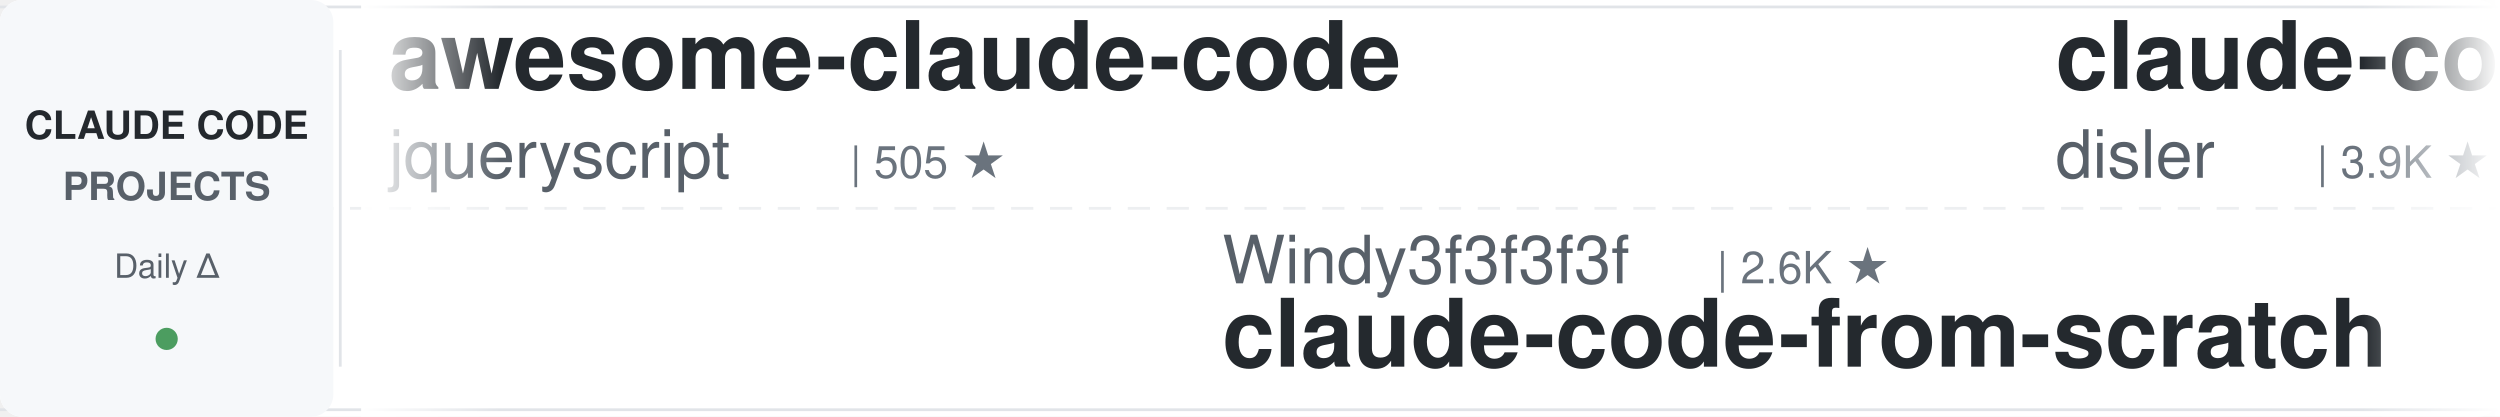
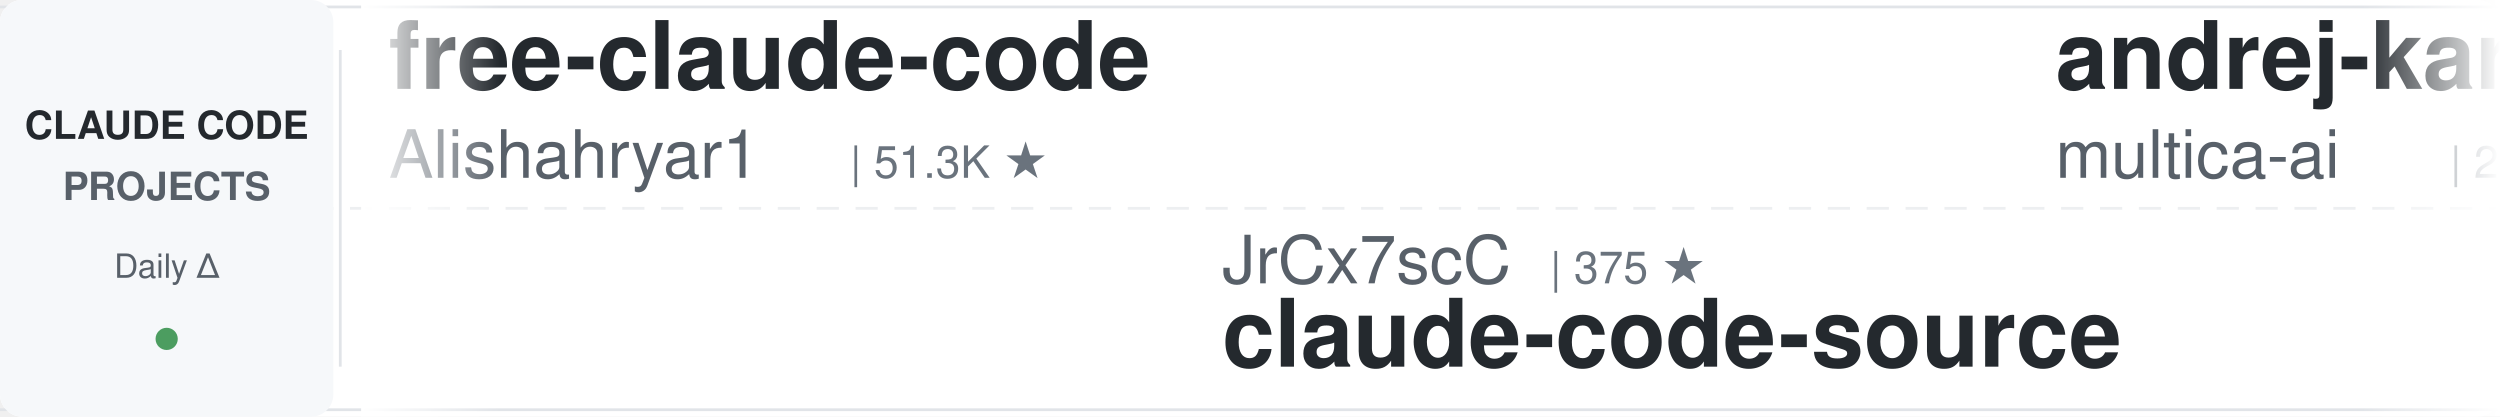
<svg xmlns="http://www.w3.org/2000/svg" width="900" height="150">
  <defs>
    <linearGradient id="leftFade" x1="0%" y1="0%" x2="100%" y2="0%">
      <stop offset="0%" style="stop-color:#ffffff;stop-opacity:1" />
      <stop offset="100%" style="stop-color:#ffffff;stop-opacity:0" />
    </linearGradient>
    <linearGradient id="rightFade" x1="0%" y1="0%" x2="100%" y2="0%">
      <stop offset="0%" style="stop-color:#ffffff;stop-opacity:0" />
      <stop offset="100%" style="stop-color:#ffffff;stop-opacity:1" />
    </linearGradient>
  </defs>
  <rect width="900" height="150" fill="#ffffff" rx="8" />
  <rect x="0" y="2" width="900" height="1" fill="#e1e4e8" />
  <rect x="0" y="147" width="900" height="1" fill="#e1e4e8" />
  <line x1="0" y1="75" x2="900" y2="75" stroke="#e1e4e8" stroke-width="1" stroke-dasharray="8 6" opacity="0.6" />
  <rect x="0" y="0" width="120" height="150" fill="#f6f8fa" rx="8" />
  <text x="60" y="50" font-family="-apple-system, BlinkMacSystemFont, 'Segoe UI', Helvetica, Arial, sans-serif" font-size="14" font-weight="600" fill="#24292e" text-anchor="middle">CLAUDE CODE</text>
  <text x="60" y="72" font-family="-apple-system, BlinkMacSystemFont, 'Segoe UI', Helvetica, Arial, sans-serif" font-size="14" font-weight="600" fill="#586069" text-anchor="middle">PROJECTS</text>
  <text x="60" y="100" font-family="-apple-system, BlinkMacSystemFont, 'Segoe UI', Helvetica, Arial, sans-serif" font-size="12" font-weight="500" fill="#586069" text-anchor="middle">Daily Δ</text>
  <circle cx="60" cy="122" r="4" fill="#22863a" opacity="0.8" />
  <rect x="122" y="18" width="1" height="114" fill="#e1e4e8" />
  <clipPath id="tickerClip">
    <rect x="130" y="0" width="770" height="150" />
  </clipPath>
  <g clip-path="url(#tickerClip)">
    <g id="tickerItems">
      <animateTransform attributeName="transform" attributeType="XML" type="translate" from="0 0" to="-3000 0" dur="54s" repeatCount="indefinite" />
      <g transform="translate(0, 0)">
-         <text x="140" y="32" font-family="-apple-system, BlinkMacSystemFont, 'Segoe UI', Helvetica, Arial, sans-serif" font-size="34" font-weight="600" fill="#24292e">awesome-claude-code</text>
-         <text x="140" y="64" font-family="-apple-system, BlinkMacSystemFont, 'Segoe UI', Helvetica, Arial, sans-serif" font-size="24" font-weight="400" fill="#586069">jqueryscript</text>
-         <text x="306" y="64" font-family="-apple-system, BlinkMacSystemFont, 'Segoe UI', Helvetica, Arial, sans-serif" font-size="16" font-weight="500" fill="#6a737d">| 505 ★</text>
+         <text x="140" y="32" font-family="-apple-system, BlinkMacSystemFont, 'Segoe UI', Helvetica, Arial, sans-serif" font-size="34" font-weight="600" fill="#24292e">free-claude-code</text>
+         <text x="140" y="64" font-family="-apple-system, BlinkMacSystemFont, 'Segoe UI', Helvetica, Arial, sans-serif" font-size="24" font-weight="400" fill="#586069">Alishahryar1</text>
+         <text x="306" y="64" font-family="-apple-system, BlinkMacSystemFont, 'Segoe UI', Helvetica, Arial, sans-serif" font-size="16" font-weight="500" fill="#6a737d">| 51.3K ★</text>
      </g>
      <g transform="translate(300, 0)">
-         <text x="140" y="102" font-family="-apple-system, BlinkMacSystemFont, 'Segoe UI', Helvetica, Arial, sans-serif" font-size="24" font-weight="400" fill="#586069">Windy3f3f3f3f</text>
-         <text x="318" y="102" font-family="-apple-system, BlinkMacSystemFont, 'Segoe UI', Helvetica, Arial, sans-serif" font-size="16" font-weight="500" fill="#6a737d">| 2.6K ★</text>
-         <text x="140" y="132" font-family="-apple-system, BlinkMacSystemFont, 'Segoe UI', Helvetica, Arial, sans-serif" font-size="34" font-weight="600" fill="#24292e">claude-code-from-scratch</text>
+         <text x="140" y="102" font-family="-apple-system, BlinkMacSystemFont, 'Segoe UI', Helvetica, Arial, sans-serif" font-size="24" font-weight="400" fill="#586069">JrCx7scC</text>
+         <text x="258" y="102" font-family="-apple-system, BlinkMacSystemFont, 'Segoe UI', Helvetica, Arial, sans-serif" font-size="16" font-weight="500" fill="#6a737d">| 375 ★</text>
+         <text x="140" y="132" font-family="-apple-system, BlinkMacSystemFont, 'Segoe UI', Helvetica, Arial, sans-serif" font-size="34" font-weight="600" fill="#24292e">claude-code-source</text>
      </g>
      <g transform="translate(600, 0)">
-         <text x="140" y="32" font-family="-apple-system, BlinkMacSystemFont, 'Segoe UI', Helvetica, Arial, sans-serif" font-size="34" font-weight="600" fill="#24292e">claude-code-hooks-master...</text>
-         <text x="140" y="64" font-family="-apple-system, BlinkMacSystemFont, 'Segoe UI', Helvetica, Arial, sans-serif" font-size="24" font-weight="400" fill="#586069">disler</text>
-         <text x="234" y="64" font-family="-apple-system, BlinkMacSystemFont, 'Segoe UI', Helvetica, Arial, sans-serif" font-size="16" font-weight="500" fill="#6a737d">| 3.9K ★</text>
+         <text x="140" y="32" font-family="-apple-system, BlinkMacSystemFont, 'Segoe UI', Helvetica, Arial, sans-serif" font-size="34" font-weight="600" fill="#24292e">andrej-karpathy-skills</text>
+         <text x="140" y="64" font-family="-apple-system, BlinkMacSystemFont, 'Segoe UI', Helvetica, Arial, sans-serif" font-size="24" font-weight="400" fill="#586069">multica-ai</text>
+         <text x="282" y="64" font-family="-apple-system, BlinkMacSystemFont, 'Segoe UI', Helvetica, Arial, sans-serif" font-size="16" font-weight="500" fill="#6a737d">| 208.5K ★</text>
      </g>
      <g transform="translate(900, 0)">
-         <text x="140" y="102" font-family="-apple-system, BlinkMacSystemFont, 'Segoe UI', Helvetica, Arial, sans-serif" font-size="24" font-weight="400" fill="#586069">ponponon</text>
-         <text x="258" y="102" font-family="-apple-system, BlinkMacSystemFont, 'Segoe UI', Helvetica, Arial, sans-serif" font-size="16" font-weight="500" fill="#6a737d">| 2.3K ★</text>
-         <text x="140" y="132" font-family="-apple-system, BlinkMacSystemFont, 'Segoe UI', Helvetica, Arial, sans-serif" font-size="34" font-weight="600" fill="#24292e">claude_code_src</text>
+         <text x="140" y="102" font-family="-apple-system, BlinkMacSystemFont, 'Segoe UI', Helvetica, Arial, sans-serif" font-size="24" font-weight="400" fill="#586069">affaan-m</text>
+         <text x="258" y="102" font-family="-apple-system, BlinkMacSystemFont, 'Segoe UI', Helvetica, Arial, sans-serif" font-size="16" font-weight="500" fill="#6a737d">| 244.1K ★</text>
+         <text x="140" y="132" font-family="-apple-system, BlinkMacSystemFont, 'Segoe UI', Helvetica, Arial, sans-serif" font-size="34" font-weight="600" fill="#24292e">ECC</text>
      </g>
      <g transform="translate(1200, 0)">
-         <text x="140" y="32" font-family="-apple-system, BlinkMacSystemFont, 'Segoe UI', Helvetica, Arial, sans-serif" font-size="34" font-weight="600" fill="#24292e">ECC</text>
-         <text x="140" y="64" font-family="-apple-system, BlinkMacSystemFont, 'Segoe UI', Helvetica, Arial, sans-serif" font-size="24" font-weight="400" fill="#586069">affaan-m</text>
-         <text x="258" y="64" font-family="-apple-system, BlinkMacSystemFont, 'Segoe UI', Helvetica, Arial, sans-serif" font-size="16" font-weight="500" fill="#6a737d">| 244.0K ★</text>
+         <text x="140" y="32" font-family="-apple-system, BlinkMacSystemFont, 'Segoe UI', Helvetica, Arial, sans-serif" font-size="34" font-weight="600" fill="#24292e">claude-code-action</text>
+         <text x="140" y="64" font-family="-apple-system, BlinkMacSystemFont, 'Segoe UI', Helvetica, Arial, sans-serif" font-size="24" font-weight="400" fill="#586069">anthropics</text>
+         <text x="282" y="64" font-family="-apple-system, BlinkMacSystemFont, 'Segoe UI', Helvetica, Arial, sans-serif" font-size="16" font-weight="500" fill="#6a737d">| 8.8K ★</text>
      </g>
      <g transform="translate(1500, 0)">
-         <text x="140" y="102" font-family="-apple-system, BlinkMacSystemFont, 'Segoe UI', Helvetica, Arial, sans-serif" font-size="24" font-weight="400" fill="#586069">hangsman</text>
-         <text x="258" y="102" font-family="-apple-system, BlinkMacSystemFont, 'Segoe UI', Helvetica, Arial, sans-serif" font-size="16" font-weight="500" fill="#6a737d">| 791 ★</text>
+         <text x="140" y="102" font-family="-apple-system, BlinkMacSystemFont, 'Segoe UI', Helvetica, Arial, sans-serif" font-size="24" font-weight="400" fill="#586069">frankbria</text>
+         <text x="270" y="102" font-family="-apple-system, BlinkMacSystemFont, 'Segoe UI', Helvetica, Arial, sans-serif" font-size="16" font-weight="500" fill="#6a737d">| 9.6K ★</text>
+         <text x="140" y="132" font-family="-apple-system, BlinkMacSystemFont, 'Segoe UI', Helvetica, Arial, sans-serif" font-size="34" font-weight="600" fill="#24292e">ralph-claude-code</text>
+       </g>
+       <g transform="translate(1800, 0)">
+         <text x="140" y="32" font-family="-apple-system, BlinkMacSystemFont, 'Segoe UI', Helvetica, Arial, sans-serif" font-size="34" font-weight="600" fill="#24292e">claude-code-tips</text>
+         <text x="140" y="64" font-family="-apple-system, BlinkMacSystemFont, 'Segoe UI', Helvetica, Arial, sans-serif" font-size="24" font-weight="400" fill="#586069">ykdojo</text>
+         <text x="234" y="64" font-family="-apple-system, BlinkMacSystemFont, 'Segoe UI', Helvetica, Arial, sans-serif" font-size="16" font-weight="500" fill="#6a737d">| 10.0K ★</text>
+       </g>
+       <g transform="translate(2100, 0)">
+         <text x="140" y="102" font-family="-apple-system, BlinkMacSystemFont, 'Segoe UI', Helvetica, Arial, sans-serif" font-size="24" font-weight="400" fill="#586069">Cranot</text>
+         <text x="234" y="102" font-family="-apple-system, BlinkMacSystemFont, 'Segoe UI', Helvetica, Arial, sans-serif" font-size="16" font-weight="500" fill="#6a737d">| 2.9K ★</text>
+         <text x="140" y="132" font-family="-apple-system, BlinkMacSystemFont, 'Segoe UI', Helvetica, Arial, sans-serif" font-size="34" font-weight="600" fill="#24292e">claude-code-guide</text>
+       </g>
+       <g transform="translate(2400, 0)">
+         <text x="140" y="32" font-family="-apple-system, BlinkMacSystemFont, 'Segoe UI', Helvetica, Arial, sans-serif" font-size="34" font-weight="600" fill="#24292e">claude-code-guide</text>
+         <text x="140" y="64" font-family="-apple-system, BlinkMacSystemFont, 'Segoe UI', Helvetica, Arial, sans-serif" font-size="24" font-weight="400" fill="#586069">zebbern</text>
+         <text x="246" y="64" font-family="-apple-system, BlinkMacSystemFont, 'Segoe UI', Helvetica, Arial, sans-serif" font-size="16" font-weight="500" fill="#6a737d">| 4.6K ★</text>
+       </g>
+       <g transform="translate(2700, 0)">
+         <text x="140" y="102" font-family="-apple-system, BlinkMacSystemFont, 'Segoe UI', Helvetica, Arial, sans-serif" font-size="24" font-weight="400" fill="#586069">FlorianBruniaux</text>
+         <text x="342" y="102" font-family="-apple-system, BlinkMacSystemFont, 'Segoe UI', Helvetica, Arial, sans-serif" font-size="16" font-weight="500" fill="#6a737d">| 5.8K ★</text>
+         <text x="140" y="132" font-family="-apple-system, BlinkMacSystemFont, 'Segoe UI', Helvetica, Arial, sans-serif" font-size="34" font-weight="600" fill="#24292e">claude-code-ultimate-gui...</text>
+       </g>
+       <g transform="translate(3000, 0)">
+         <text x="140" y="32" font-family="-apple-system, BlinkMacSystemFont, 'Segoe UI', Helvetica, Arial, sans-serif" font-size="34" font-weight="600" fill="#24292e">free-claude-code</text>
+         <text x="140" y="64" font-family="-apple-system, BlinkMacSystemFont, 'Segoe UI', Helvetica, Arial, sans-serif" font-size="24" font-weight="400" fill="#586069">Alishahryar1</text>
+         <text x="306" y="64" font-family="-apple-system, BlinkMacSystemFont, 'Segoe UI', Helvetica, Arial, sans-serif" font-size="16" font-weight="500" fill="#6a737d">| 51.3K ★</text>
+       </g>
+       <g transform="translate(3300, 0)">
+         <text x="140" y="102" font-family="-apple-system, BlinkMacSystemFont, 'Segoe UI', Helvetica, Arial, sans-serif" font-size="24" font-weight="400" fill="#586069">JrCx7scC</text>
+         <text x="258" y="102" font-family="-apple-system, BlinkMacSystemFont, 'Segoe UI', Helvetica, Arial, sans-serif" font-size="16" font-weight="500" fill="#6a737d">| 375 ★</text>
        <text x="140" y="132" font-family="-apple-system, BlinkMacSystemFont, 'Segoe UI', Helvetica, Arial, sans-serif" font-size="34" font-weight="600" fill="#24292e">claude-code-source</text>
      </g>
-       <g transform="translate(1800, 0)">
-         <text x="140" y="32" font-family="-apple-system, BlinkMacSystemFont, 'Segoe UI', Helvetica, Arial, sans-serif" font-size="34" font-weight="600" fill="#24292e">claude-code-settings</text>
-         <text x="140" y="64" font-family="-apple-system, BlinkMacSystemFont, 'Segoe UI', Helvetica, Arial, sans-serif" font-size="24" font-weight="400" fill="#586069">feiskyer</text>
-         <text x="258" y="64" font-family="-apple-system, BlinkMacSystemFont, 'Segoe UI', Helvetica, Arial, sans-serif" font-size="16" font-weight="500" fill="#6a737d">| 1.6K ★</text>
-       </g>
-       <g transform="translate(2100, 0)">
-         <text x="140" y="102" font-family="-apple-system, BlinkMacSystemFont, 'Segoe UI', Helvetica, Arial, sans-serif" font-size="24" font-weight="400" fill="#586069">anthropics</text>
-         <text x="282" y="102" font-family="-apple-system, BlinkMacSystemFont, 'Segoe UI', Helvetica, Arial, sans-serif" font-size="16" font-weight="500" fill="#6a737d">| 959 ★</text>
-         <text x="140" y="132" font-family="-apple-system, BlinkMacSystemFont, 'Segoe UI', Helvetica, Arial, sans-serif" font-size="34" font-weight="600" fill="#24292e">claude-code-base-action</text>
-       </g>
-       <g transform="translate(2400, 0)">
-         <text x="140" y="32" font-family="-apple-system, BlinkMacSystemFont, 'Segoe UI', Helvetica, Arial, sans-serif" font-size="34" font-weight="600" fill="#24292e">claude-code-source-build</text>
-         <text x="140" y="64" font-family="-apple-system, BlinkMacSystemFont, 'Segoe UI', Helvetica, Arial, sans-serif" font-size="24" font-weight="400" fill="#586069">andrew-kramer-inno</text>
-         <text x="378" y="64" font-family="-apple-system, BlinkMacSystemFont, 'Segoe UI', Helvetica, Arial, sans-serif" font-size="16" font-weight="500" fill="#6a737d">| 594 ★</text>
-       </g>
-       <g transform="translate(2700, 0)">
-         <text x="140" y="102" font-family="-apple-system, BlinkMacSystemFont, 'Segoe UI', Helvetica, Arial, sans-serif" font-size="24" font-weight="400" fill="#586069">wanshuiyin</text>
-         <text x="282" y="102" font-family="-apple-system, BlinkMacSystemFont, 'Segoe UI', Helvetica, Arial, sans-serif" font-size="16" font-weight="500" fill="#6a737d">| 15.4K ★</text>
-         <text x="140" y="132" font-family="-apple-system, BlinkMacSystemFont, 'Segoe UI', Helvetica, Arial, sans-serif" font-size="34" font-weight="600" fill="#24292e">Auto-claude-code-researc...</text>
-       </g>
-       <g transform="translate(3000, 0)">
-         <text x="140" y="32" font-family="-apple-system, BlinkMacSystemFont, 'Segoe UI', Helvetica, Arial, sans-serif" font-size="34" font-weight="600" fill="#24292e">awesome-claude-code</text>
-         <text x="140" y="64" font-family="-apple-system, BlinkMacSystemFont, 'Segoe UI', Helvetica, Arial, sans-serif" font-size="24" font-weight="400" fill="#586069">jqueryscript</text>
-         <text x="306" y="64" font-family="-apple-system, BlinkMacSystemFont, 'Segoe UI', Helvetica, Arial, sans-serif" font-size="16" font-weight="500" fill="#6a737d">| 505 ★</text>
-       </g>
-       <g transform="translate(3300, 0)">
-         <text x="140" y="102" font-family="-apple-system, BlinkMacSystemFont, 'Segoe UI', Helvetica, Arial, sans-serif" font-size="24" font-weight="400" fill="#586069">Windy3f3f3f3f</text>
-         <text x="318" y="102" font-family="-apple-system, BlinkMacSystemFont, 'Segoe UI', Helvetica, Arial, sans-serif" font-size="16" font-weight="500" fill="#6a737d">| 2.6K ★</text>
-         <text x="140" y="132" font-family="-apple-system, BlinkMacSystemFont, 'Segoe UI', Helvetica, Arial, sans-serif" font-size="34" font-weight="600" fill="#24292e">claude-code-from-scratch</text>
-       </g>
      <g transform="translate(3600, 0)">
-         <text x="140" y="32" font-family="-apple-system, BlinkMacSystemFont, 'Segoe UI', Helvetica, Arial, sans-serif" font-size="34" font-weight="600" fill="#24292e">claude-code-hooks-master...</text>
-         <text x="140" y="64" font-family="-apple-system, BlinkMacSystemFont, 'Segoe UI', Helvetica, Arial, sans-serif" font-size="24" font-weight="400" fill="#586069">disler</text>
-         <text x="234" y="64" font-family="-apple-system, BlinkMacSystemFont, 'Segoe UI', Helvetica, Arial, sans-serif" font-size="16" font-weight="500" fill="#6a737d">| 3.9K ★</text>
+         <text x="140" y="32" font-family="-apple-system, BlinkMacSystemFont, 'Segoe UI', Helvetica, Arial, sans-serif" font-size="34" font-weight="600" fill="#24292e">andrej-karpathy-skills</text>
+         <text x="140" y="64" font-family="-apple-system, BlinkMacSystemFont, 'Segoe UI', Helvetica, Arial, sans-serif" font-size="24" font-weight="400" fill="#586069">multica-ai</text>
+         <text x="282" y="64" font-family="-apple-system, BlinkMacSystemFont, 'Segoe UI', Helvetica, Arial, sans-serif" font-size="16" font-weight="500" fill="#6a737d">| 208.5K ★</text>
      </g>
      <g transform="translate(3900, 0)">
-         <text x="140" y="102" font-family="-apple-system, BlinkMacSystemFont, 'Segoe UI', Helvetica, Arial, sans-serif" font-size="24" font-weight="400" fill="#586069">ponponon</text>
-         <text x="258" y="102" font-family="-apple-system, BlinkMacSystemFont, 'Segoe UI', Helvetica, Arial, sans-serif" font-size="16" font-weight="500" fill="#6a737d">| 2.3K ★</text>
-         <text x="140" y="132" font-family="-apple-system, BlinkMacSystemFont, 'Segoe UI', Helvetica, Arial, sans-serif" font-size="34" font-weight="600" fill="#24292e">claude_code_src</text>
+         <text x="140" y="102" font-family="-apple-system, BlinkMacSystemFont, 'Segoe UI', Helvetica, Arial, sans-serif" font-size="24" font-weight="400" fill="#586069">affaan-m</text>
+         <text x="258" y="102" font-family="-apple-system, BlinkMacSystemFont, 'Segoe UI', Helvetica, Arial, sans-serif" font-size="16" font-weight="500" fill="#6a737d">| 244.1K ★</text>
+         <text x="140" y="132" font-family="-apple-system, BlinkMacSystemFont, 'Segoe UI', Helvetica, Arial, sans-serif" font-size="34" font-weight="600" fill="#24292e">ECC</text>
      </g>
    </g>
  </g>
  <rect x="130" y="0" width="50" height="150" fill="url(#leftFade)" />
  <rect x="850" y="0" width="50" height="150" fill="url(#rightFade)" />
</svg>
